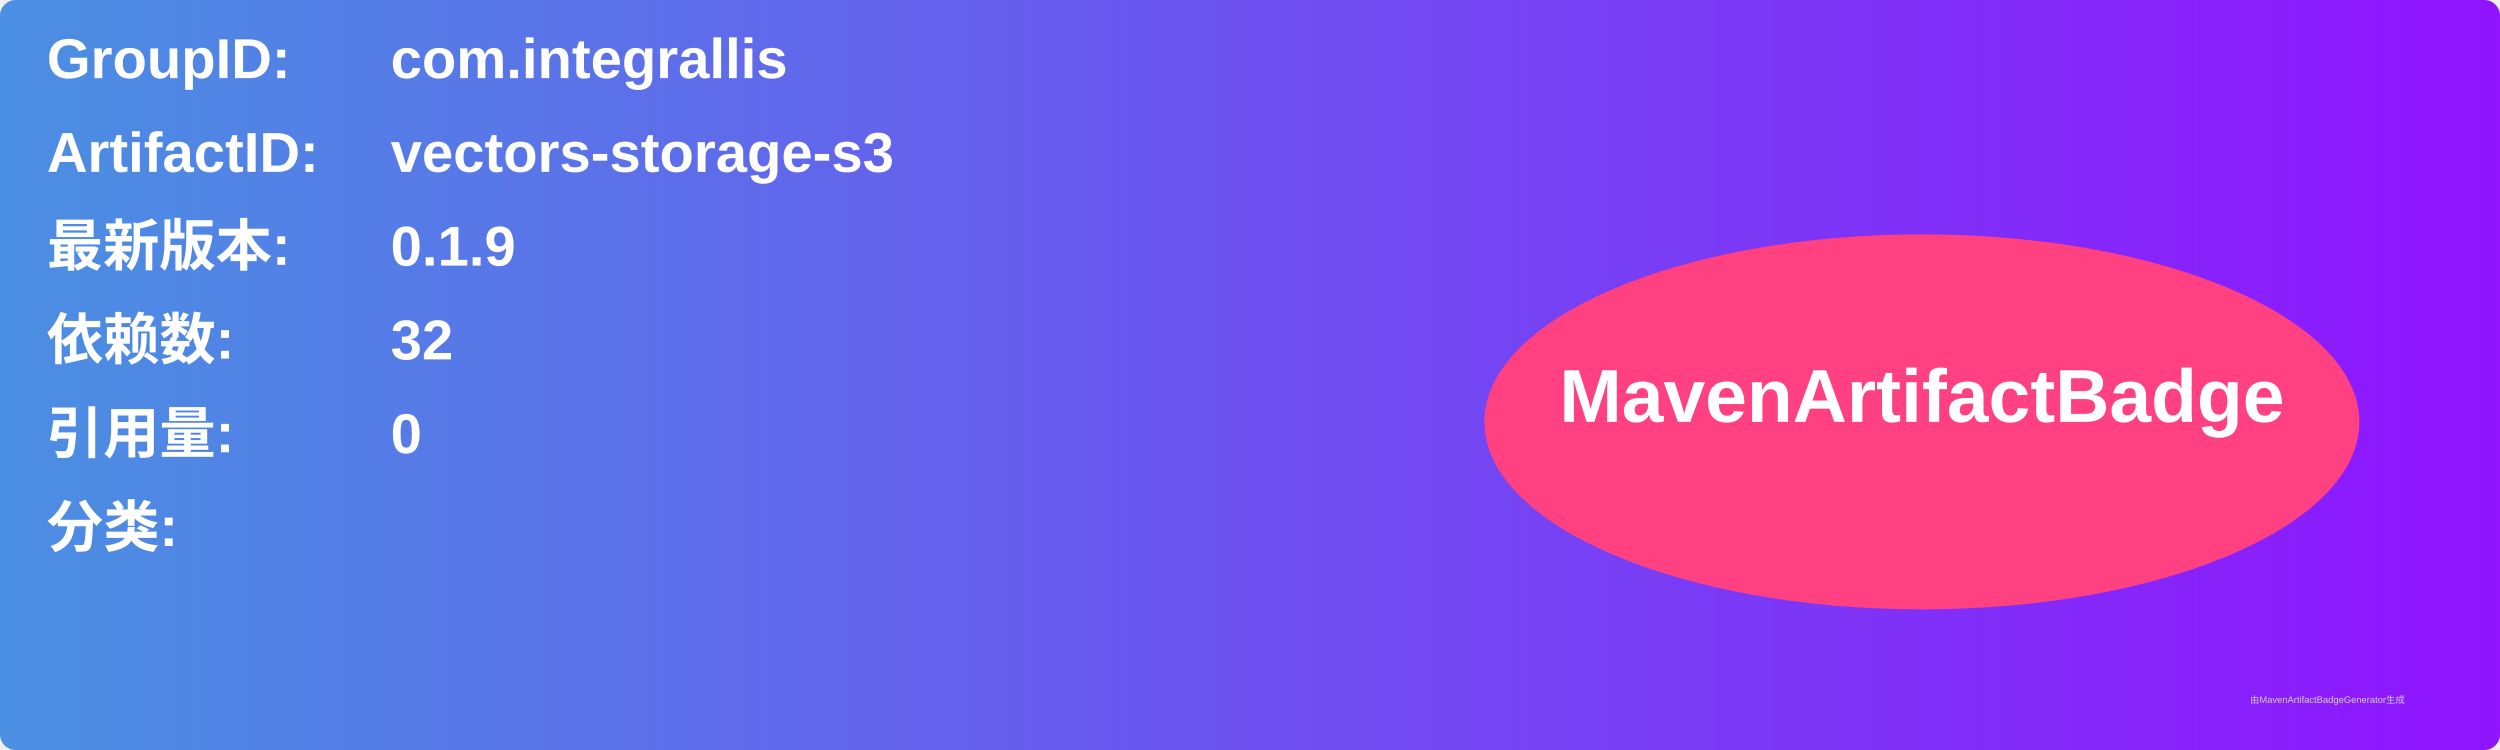
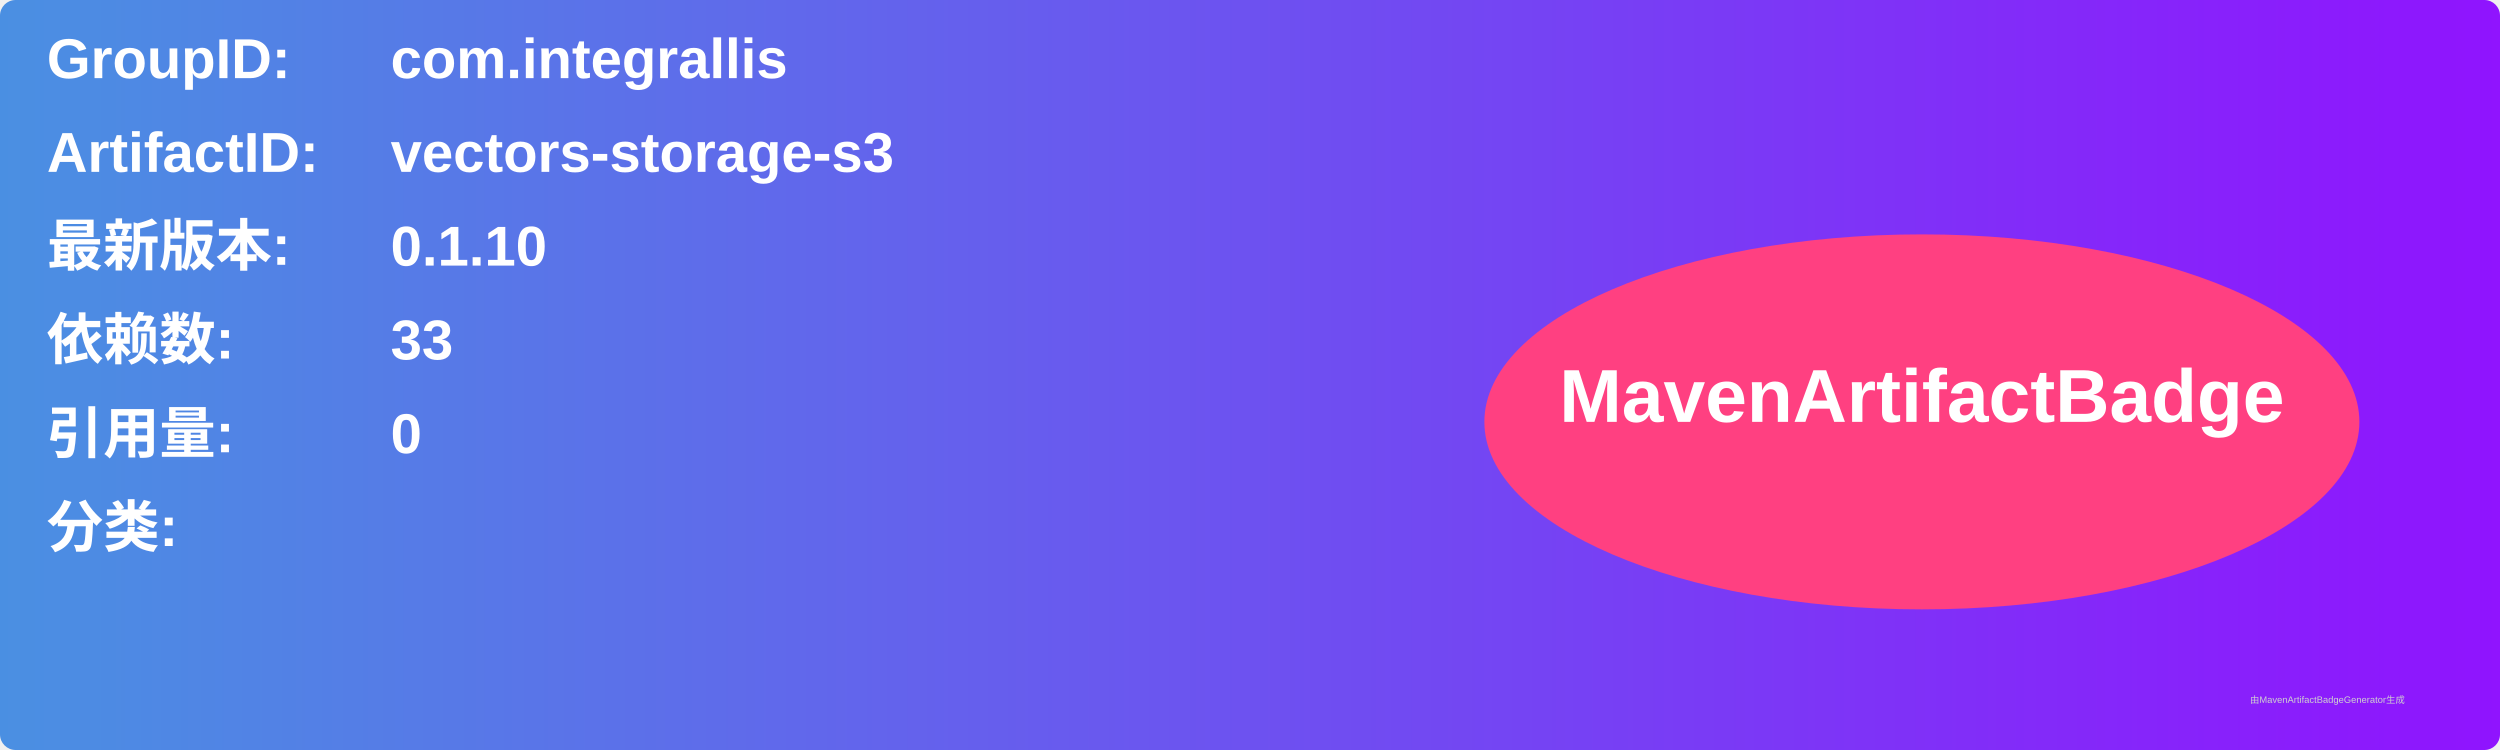
<svg xmlns="http://www.w3.org/2000/svg" width="800" height="240" viewBox="0 0 800 240">
  <linearGradient id="grad" x1="0%" y1="0%" x2="100%" y2="0%">
    <stop offset="0%" stop-color="#4a90e2" />
    <stop offset="100%" stop-color="#9013fe" />
  </linearGradient>
  <rect width="100%" height="100%" rx="5" ry="5" fill="url(#grad)" />
  <g transform="translate(15, 15)">
    <text x="0" y="10" font-family="Arial" font-size="18" fill="white" font-weight="bold" width="260">GroupID:</text>
    <text x="110" y="10" font-family="Arial" font-size="18" fill="white" font-weight="bold" width="460">com.integrallis</text>
    <text x="0" y="40" font-family="Arial" font-size="18" fill="white" font-weight="bold" width="260">ArtifactID:</text>
    <text x="110" y="40" font-family="Arial" font-size="18" fill="white" font-weight="bold" width="460">vectors-storage-s3</text>
    <text x="0" y="70" font-family="Arial" font-size="18" fill="white" font-weight="bold">最新版本:</text>
    <text x="110" y="70" font-family="Arial" font-size="18" fill="white" font-weight="bold">
-       <tspan font-weight="bold">0.1.9</tspan>
+       <tspan font-weight="bold">0.1.10</tspan>
    </text>
    <text x="0" y="100" font-family="Arial" font-size="18" fill="white" font-weight="bold">依赖数: </text>
    <text x="110" y="100" font-family="Arial" font-size="18" fill="white">
-       <tspan font-weight="bold">32</tspan>
+       <tspan font-weight="bold">33</tspan>
    </text>
    <text x="0" y="130" font-family="Arial" font-size="18" fill="white" font-weight="bold">引用量: </text>
    <text x="110" y="130" font-family="Arial" font-size="18" fill="white">
      <tspan font-weight="bold">0</tspan>
    </text>
    <text x="0" y="160" font-family="Arial" font-size="18" fill="white" font-weight="bold">分类:</text>
    <text x="10" y="190" font-family="Arial" font-size="10" fill="white">
      <tspan font-weight="bold" />
    </text>
    <ellipse cx="600" cy="120" rx="140" ry="60" fill="#ff4081" />
    <text x="600" y="120" text-anchor="middle" font-family="Arial" font-size="24" fill="white" font-weight="bold">MavenArtifactBadge</text>
  </g>
  <text x="720" y="225" font-family="Arial" font-size="3" fill="#d0d0d0">由MavenArtifactBadgeGenerator生成</text>
</svg>
